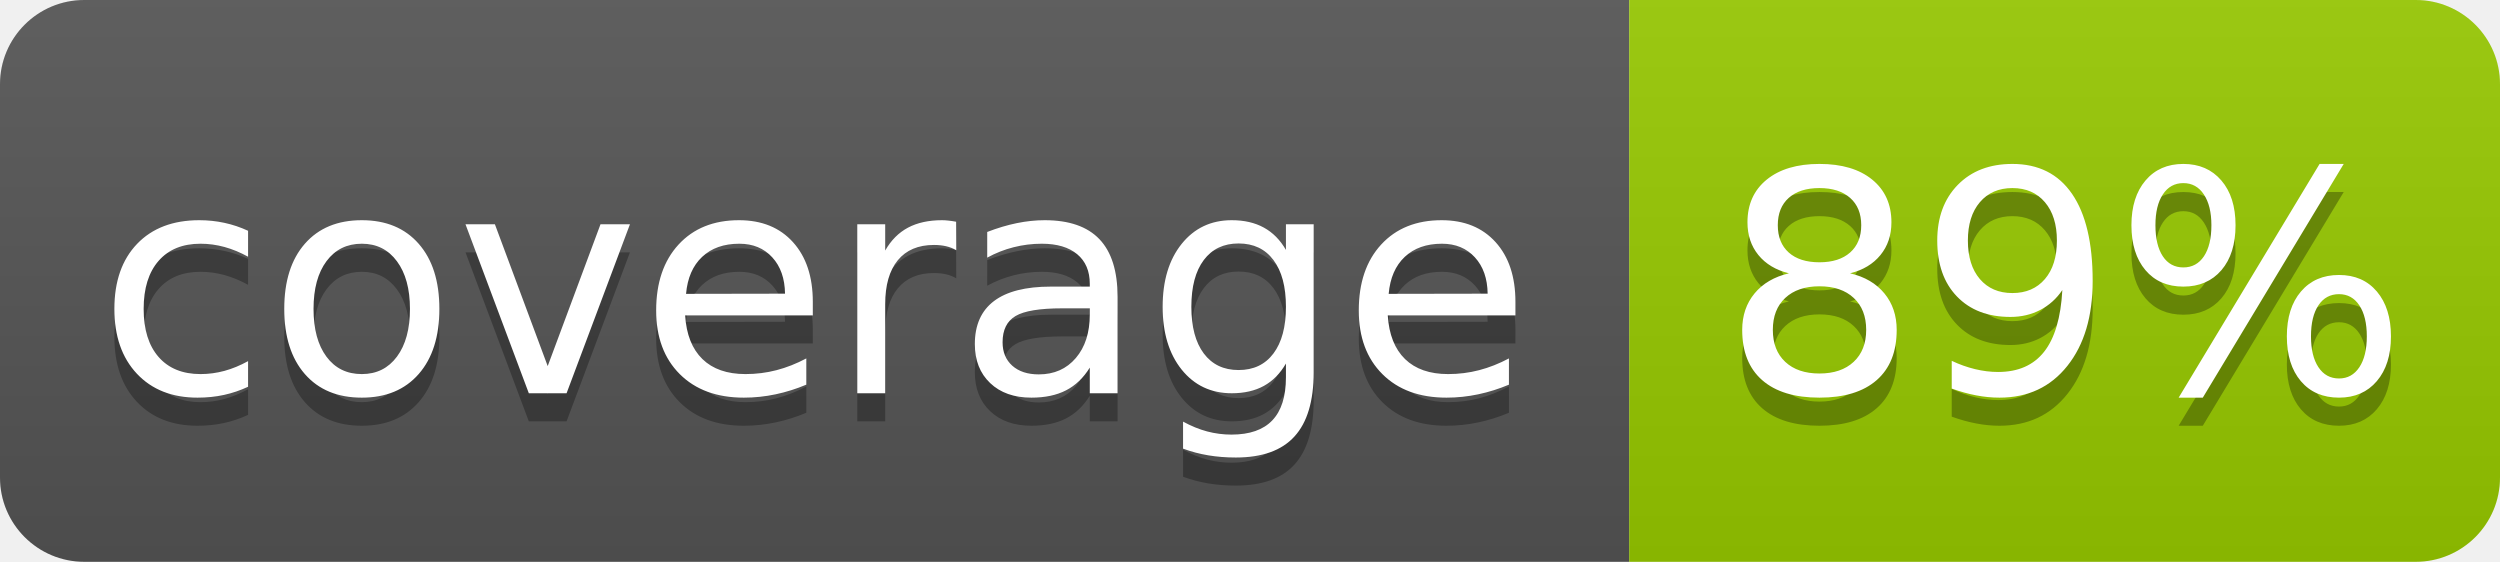
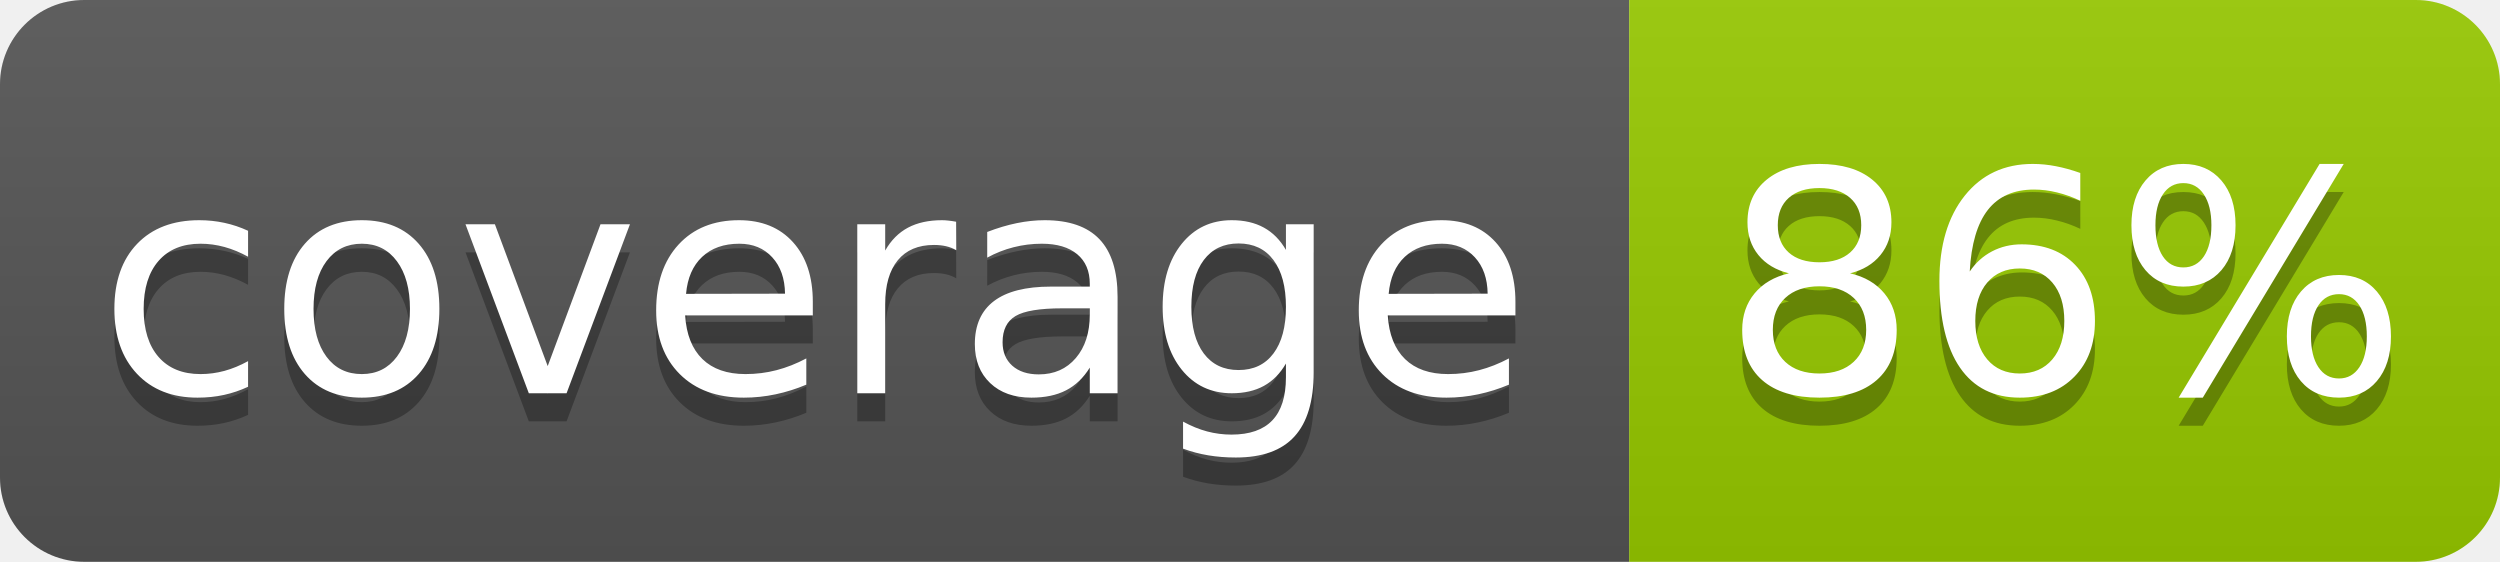
- <svg xmlns="http://www.w3.org/2000/svg" width="89" height="20" role="img" aria-label="coverage: 89%">
+ <svg xmlns="http://www.w3.org/2000/svg" width="89" height="20" role="img" aria-label="coverage: 86%">
  <linearGradient id="s" x2="0" y2="100%">
    <stop offset="0" stop-color="#bbb" stop-opacity=".1" />
    <stop offset="1" stop-opacity=".1" />
  </linearGradient>
  <clipPath id="r">
    <rect width="89" height="20" rx="3" fill="#fff" />
  </clipPath>
  <g clip-path="url(#r)">
    <rect width="58" height="20" fill="#555" />
    <rect x="58" width="31" height="20" fill="#97ca00" />
    <rect width="89" height="20" fill="url(#s)" />
  </g>
  <g fill="#fff" text-anchor="middle" font-family="Verdana,Geneva,DejaVu Sans,sans-serif" text-rendering="geometricPrecision" font-size="110">
    <text aria-hidden="true" x="290" y="150" fill="#010101" fill-opacity=".3" transform="scale(.1)" textLength="480">coverage</text>
    <text x="290" y="140" transform="scale(.1)" fill="#fff" textLength="480">coverage</text>
-     <text aria-hidden="true" x="735" y="150" fill="#010101" fill-opacity=".3" transform="scale(.1)" textLength="210">89%</text>
-     <text x="735" y="140" transform="scale(.1)" fill="#fff" textLength="210">89%</text>
+     <text aria-hidden="true" x="735" y="150" fill="#010101" fill-opacity=".3" transform="scale(.1)" textLength="210">86%</text>
+     <text x="735" y="140" transform="scale(.1)" fill="#fff" textLength="210">86%</text>
  </g>
</svg>
